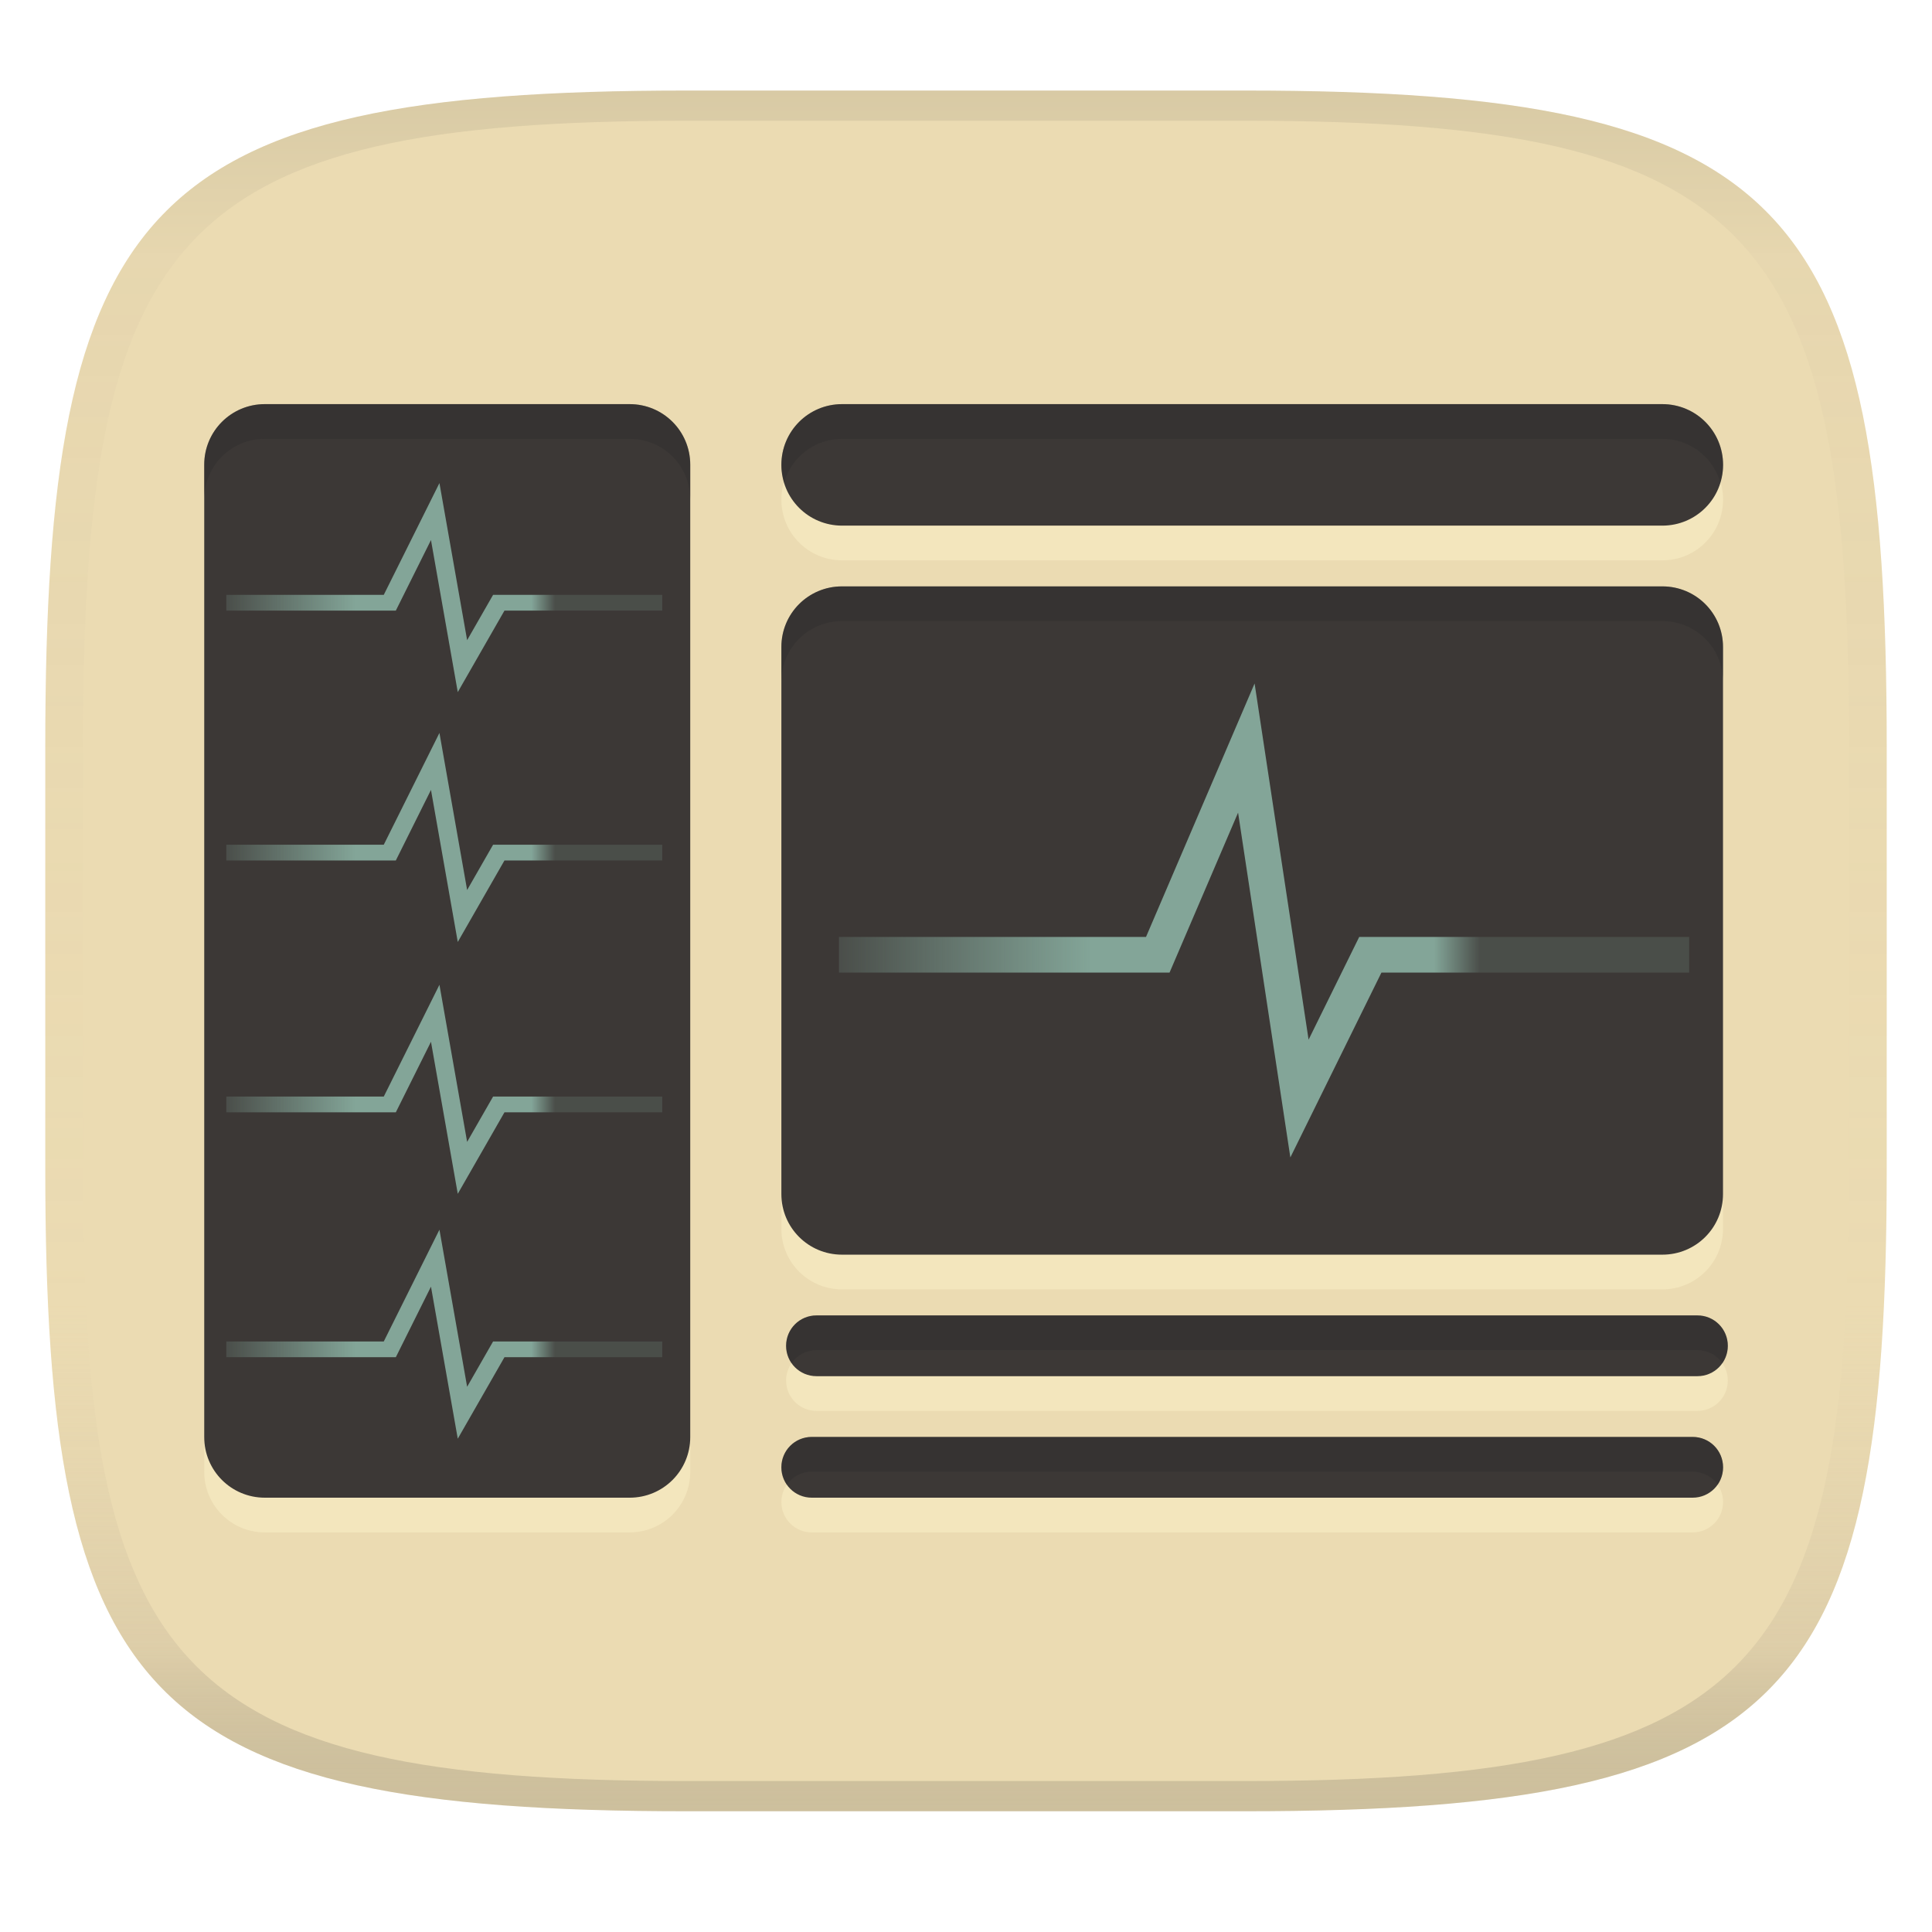
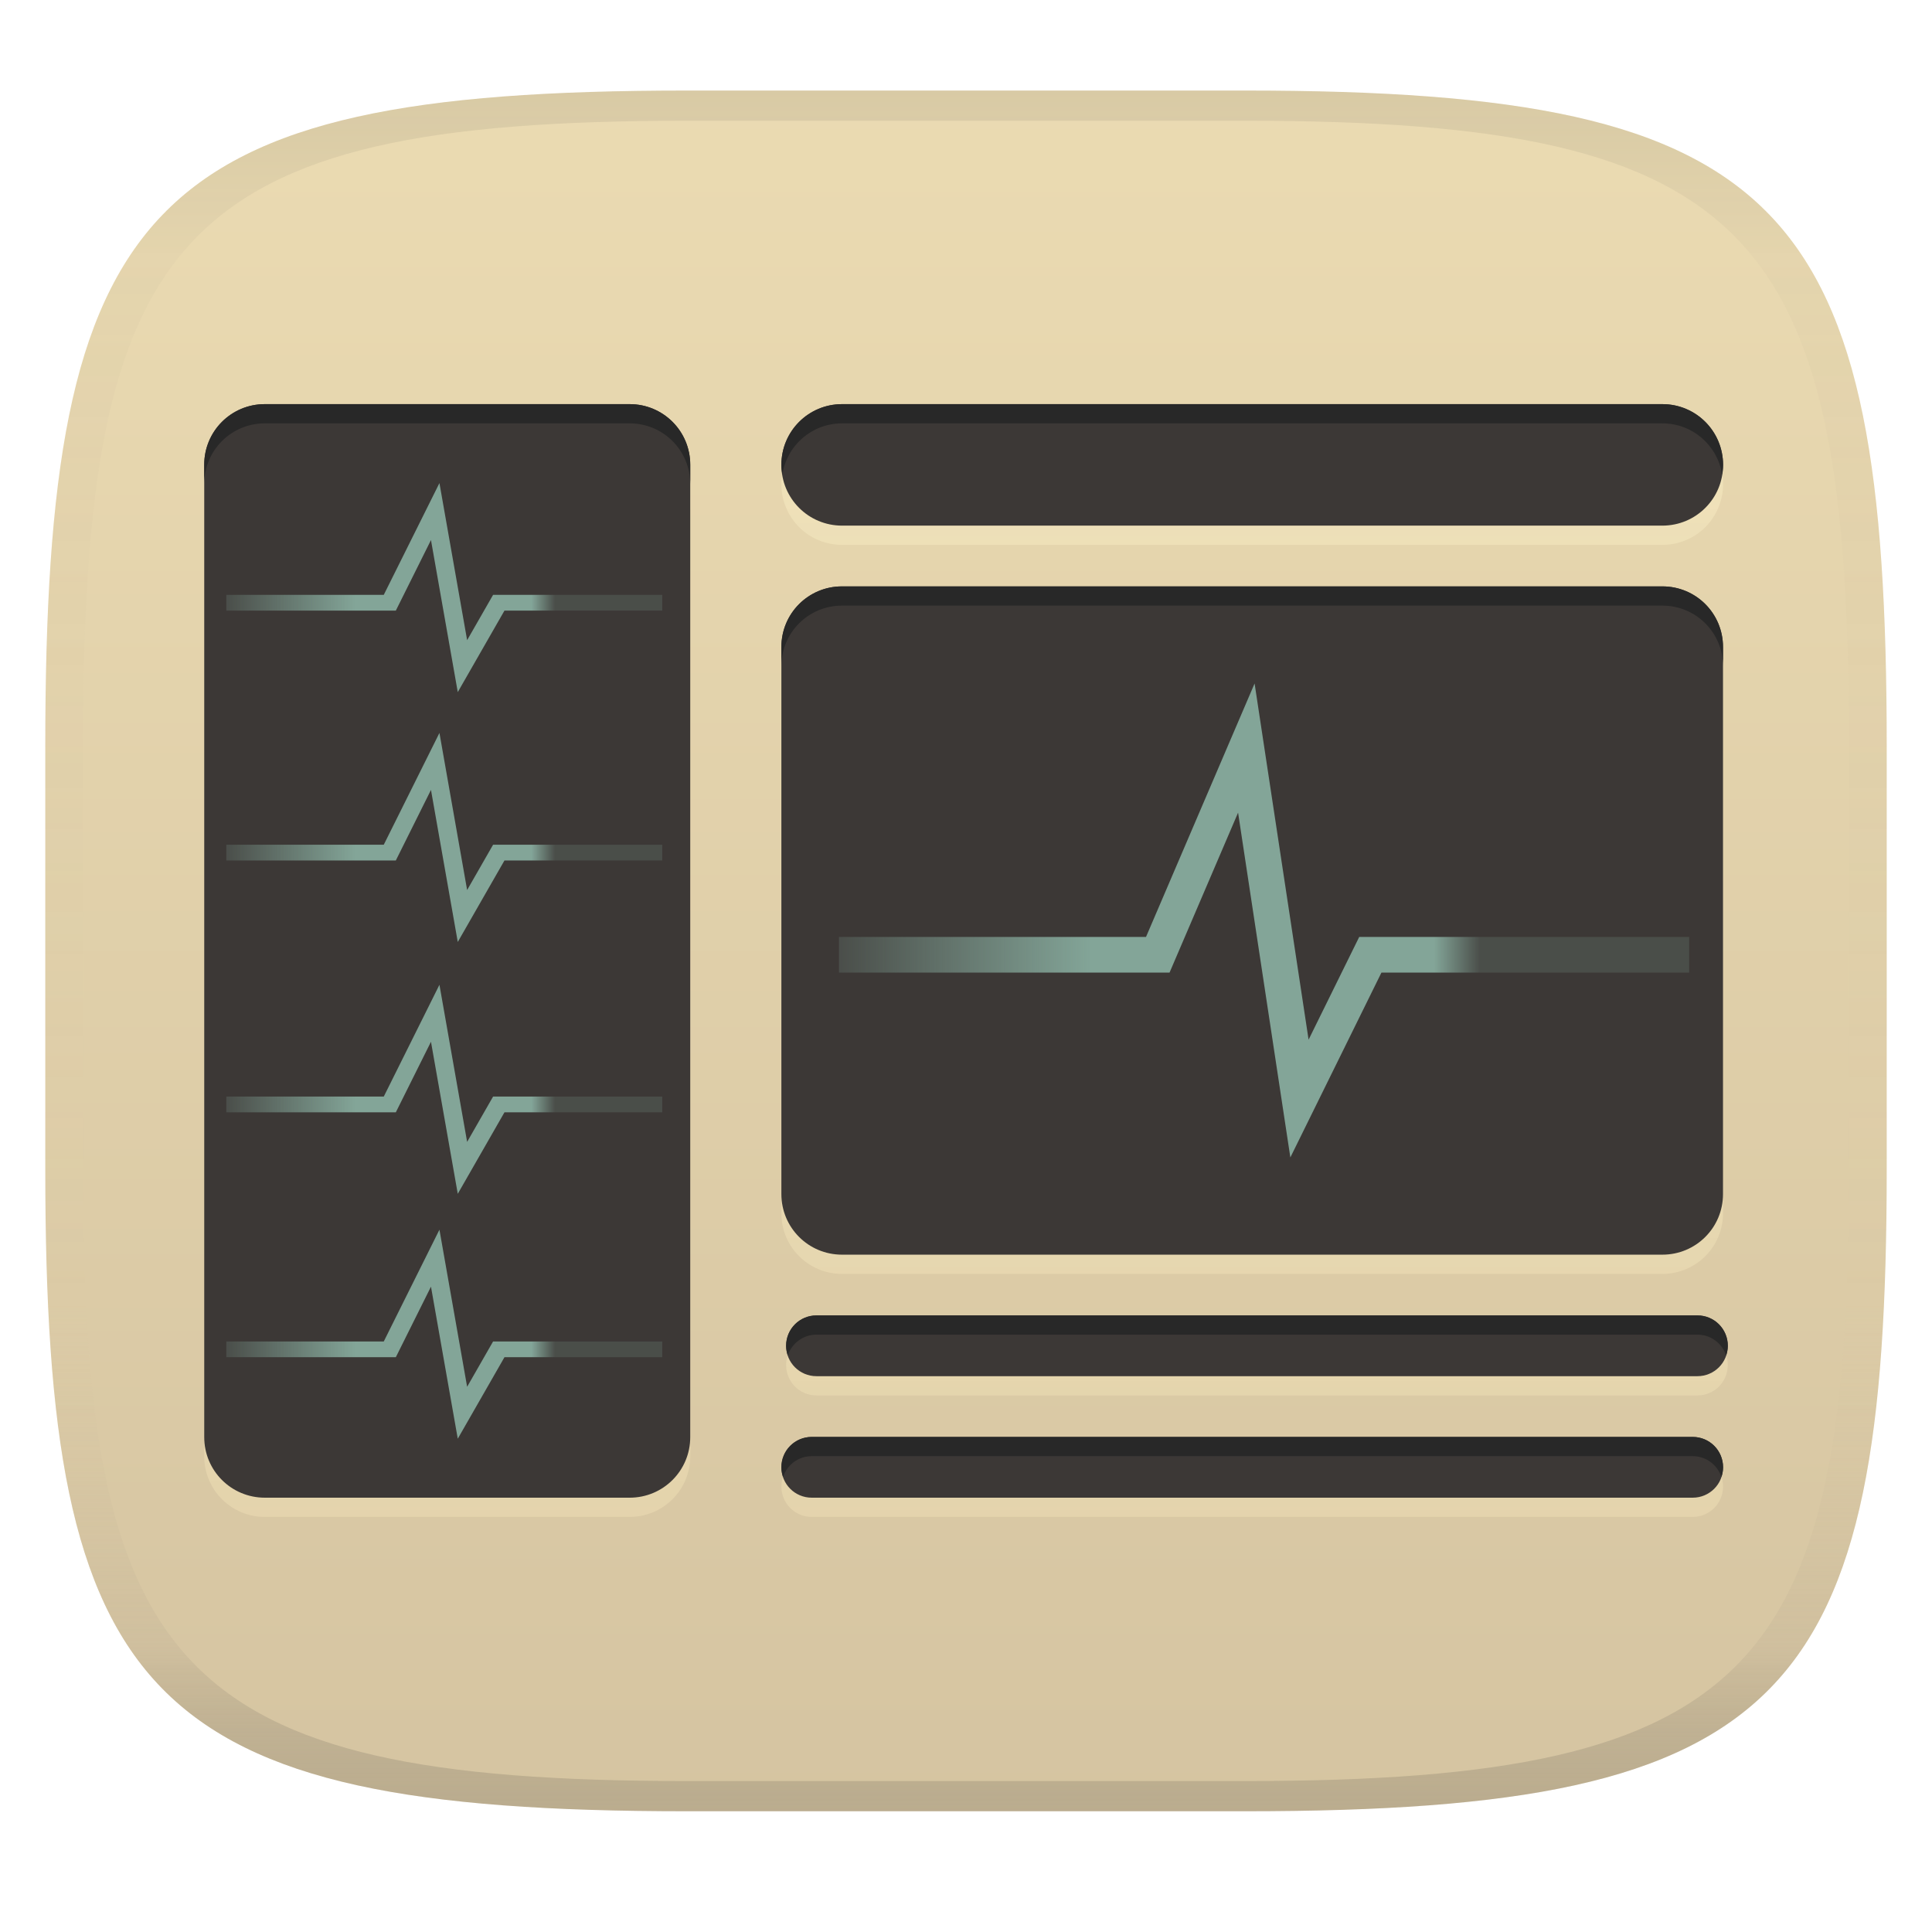
<svg xmlns="http://www.w3.org/2000/svg" xmlns:xlink="http://www.w3.org/1999/xlink" width="256" height="256" version="1.1">
  <linearGradient id="b" x1=".5" x2=".5" y2="1" gradientTransform="matrix(244,0,0,228,5.981,12)" gradientUnits="userSpaceOnUse">
    <stop stop-color="#ebdbb2" offset="0" />
-     <stop stop-color="#ebdbb2" offset="1" />
+     <stop stop-color="#d5c4a1" offset="1" />
  </linearGradient>
  <defs>
    <linearGradient id="linearGradient22">
      <stop stop-color="#83a598" stop-opacity=".201" offset="0" />
      <stop stop-color="#83a598" offset=".297" />
      <stop stop-color="#83a598" offset=".499" />
      <stop stop-color="#83a598" offset=".7" />
      <stop stop-color="#83a598" stop-opacity=".2" offset=".754" />
    </linearGradient>
    <linearGradient id="linearGradient31" x1=".5" x2=".5" y2="1" gradientTransform="matrix(244,0,0,228,5.988,12)" gradientUnits="userSpaceOnUse">
      <stop stop-color="#282828" stop-opacity=".1" offset="0" />
      <stop stop-color="#bdae93" stop-opacity=".1" offset=".1" />
      <stop stop-color="#d5c4a1" stop-opacity="0" offset=".702" />
      <stop stop-color="#bdae93" stop-opacity=".302" offset=".9" />
      <stop stop-color="#282828" stop-opacity=".15" offset="1" />
    </linearGradient>
    <linearGradient id="linearGradient23" x1="111.16" x2="223.82" y1="121.96" y2="121.96" gradientUnits="userSpaceOnUse" xlink:href="#linearGradient22" />
    <linearGradient id="linearGradient26" x1="111.16" x2="223.82" y1="121.96" y2="121.96" gradientTransform="matrix(.51274 0 0 .44104 -27.007 24.068)" gradientUnits="userSpaceOnUse" xlink:href="#linearGradient22" />
    <linearGradient id="linearGradient28" x1="111.16" x2="223.82" y1="121.96" y2="121.96" gradientTransform="matrix(.51274 0 0 .44104 -27.007 57.176)" gradientUnits="userSpaceOnUse" xlink:href="#linearGradient22" />
    <linearGradient id="linearGradient29" x1="111.16" x2="223.82" y1="121.96" y2="121.96" gradientTransform="matrix(.51274 0 0 .44104 -27.007 90.549)" gradientUnits="userSpaceOnUse" xlink:href="#linearGradient22" />
    <linearGradient id="linearGradient30" x1="111.16" x2="223.82" y1="121.96" y2="121.96" gradientTransform="matrix(.51274 0 0 .44104 -27.007 123)" gradientUnits="userSpaceOnUse" xlink:href="#linearGradient22" />
+     <linearGradient id="linearGradient24" x1="100" x2="100" y1="56.097" y2="201" gradientUnits="userSpaceOnUse">
+       <stop stop-color="#fbf1c7" stop-opacity=".7" offset="0" />
+       <stop stop-color="#ebdbb2" offset="1" />
+     </linearGradient>
  </defs>
  <path d="m165 12c72 0 85 15 85 87v56c0 70-13 85-85 85h-74c-72 0-85-15-85-85v-56c0-72 13-87 85-87z" fill="url(#b)" style="isolation:isolate" />
-   <path d="m35.092 58.148c-4.449 0-8.031 3.582-8.031 8.031v128.84c0 4.449 3.582 8.031 8.031 8.031h48.338c4.449 0 8.031-3.582 8.031-8.031v-128.84c0-4.449-3.582-8.031-8.031-8.031zm76.494 0c-4.46 0-8.051 3.591-8.051 8.051 0 4.46 3.591 8.049 8.051 8.049h108.68c4.46 0 8.051-3.589 8.051-8.049 0-4.46-3.591-8.051-8.051-8.051zm-0.019 24.15c-4.449 0-8.031 3.582-8.031 8.031v72.488c0 4.449 3.582 8.031 8.031 8.031h108.71c4.449 0 8.031-3.582 8.031-8.031v-72.488c0-4.449-3.582-8.031-8.031-8.031zm-3.379 96.602c-2.23 0-4.025 1.796-4.025 4.025s1.796 4.025 4.025 4.025h116.73c2.23 0 4.025-1.796 4.025-4.025s-1.796-4.025-4.025-4.025zm-0.627 16.1c-2.23 0-4.025 1.796-4.025 4.025s1.796 4.025 4.025 4.025h116.73c2.23 0 4.025-1.796 4.025-4.025s-1.796-4.025-4.025-4.025z" fill="#fbf1c7" opacity=".5" stroke-linecap="round" stroke-linejoin="round" stroke-miterlimit="0" stroke-width="1.5" style="paint-order:markers fill stroke" />
-   <path d="m35.092 53.549c-4.449 0-8.031 3.582-8.031 8.031v128.84c0 4.449 3.582 8.031 8.031 8.031h48.338c4.449 0 8.031-3.582 8.031-8.031v-128.84c0-4.449-3.582-8.031-8.031-8.031zm76.494 0c-4.46 0-8.051 3.591-8.051 8.051 0 4.46 3.591 8.049 8.051 8.049h108.68c4.46 0 8.051-3.589 8.051-8.049 0-4.46-3.591-8.051-8.051-8.051zm-0.019 24.15c-4.449 0-8.031 3.582-8.031 8.031v72.488c0 4.449 3.582 8.031 8.031 8.031h108.71c4.449 0 8.031-3.582 8.031-8.031v-72.488c0-4.449-3.582-8.031-8.031-8.031zm-3.379 96.602c-2.23 0-4.025 1.796-4.025 4.025s1.796 4.025 4.025 4.025h116.73c2.23 0 4.025-1.796 4.025-4.025s-1.796-4.025-4.025-4.025zm-0.627 16.1c-2.23 0-4.025 1.796-4.025 4.025s1.796 4.025 4.025 4.025h116.73c2.23 0 4.025-1.796 4.025-4.025s-1.796-4.025-4.025-4.025z" fill="#3c3836" stroke-linecap="round" stroke-linejoin="round" stroke-miterlimit="0" stroke-width="1.5" style="paint-order:markers fill stroke" />
+   <path d="m35.092 56.097c-4.449 0-8.031 3.582-8.031 8.031v128.84c0 4.449 3.582 8.031 8.031 8.031h48.338c4.449 0 8.031-3.582 8.031-8.031v-128.84c0-4.449-3.582-8.031-8.031-8.031zm76.494 0c-4.46 0-8.051 3.591-8.051 8.051s3.591 8.049 8.051 8.049h108.68c4.46 0 8.051-3.589 8.051-8.049s-3.591-8.051-8.051-8.051zm-0.019 24.15c-4.449 0-8.031 3.582-8.031 8.031v72.488c0 4.449 3.582 8.031 8.031 8.031h108.71c4.449 0 8.031-3.582 8.031-8.031v-72.488c0-4.449-3.582-8.031-8.031-8.031zm-3.379 96.602c-2.23 0-4.025 1.796-4.025 4.025s1.796 4.025 4.025 4.025h116.73c2.23 0 4.025-1.796 4.025-4.025s-1.796-4.025-4.025-4.025zm-0.627 16.1c-2.23 0-4.025 1.796-4.025 4.025s1.796 4.025 4.025 4.025h116.73c2.23 0 4.025-1.796 4.025-4.025s-1.796-4.025-4.025-4.025z" fill="url(#linearGradient24)" opacity=".6" stroke-linecap="round" stroke-linejoin="round" stroke-miterlimit="0" stroke-width="1.5" style="paint-order:markers fill stroke" />
+   <path d="m35.092 53.549c-4.449 0-8.031 3.582-8.031 8.031v128.84c0 4.449 3.582 8.031 8.031 8.031h48.338c4.449 0 8.031-3.582 8.031-8.031v-128.84c0-4.449-3.582-8.031-8.031-8.031zm76.494 0c-4.46 0-8.051 3.591-8.051 8.051s3.591 8.049 8.051 8.049h108.68c4.46 0 8.051-3.589 8.051-8.049s-3.591-8.051-8.051-8.051zm-0.019 24.15c-4.449 0-8.031 3.582-8.031 8.031v72.488c0 4.449 3.582 8.031 8.031 8.031h108.71c4.449 0 8.031-3.582 8.031-8.031v-72.488c0-4.449-3.582-8.031-8.031-8.031zm-3.379 96.602c-2.23 0-4.025 1.796-4.025 4.025s1.796 4.025 4.025 4.025h116.73c2.23 0 4.025-1.796 4.025-4.025s-1.796-4.025-4.025-4.025zm-0.627 16.1c-2.23 0-4.025 1.796-4.025 4.025s1.796 4.025 4.025 4.025h116.73c2.23 0 4.025-1.796 4.025-4.025s-1.796-4.025-4.025-4.025z" fill="#3c3836" stroke-linecap="round" stroke-linejoin="round" stroke-miterlimit="0" stroke-width="1.5" style="paint-order:markers fill stroke" />
+   <path d="m35.092 53.549c-4.449 0-8.031 3.582-8.031 8.031v2.549c0-4.449 3.582-8.031 8.031-8.031h48.338c4.449 0 8.031 3.582 8.031 8.031v-2.549c0-4.449-3.582-8.031-8.031-8.031zm76.494 0c-4.46 0-8.051 3.591-8.051 8.051 0 0.437 0.06 0.858 0.127 1.275 0.61-3.847 3.9-6.777 7.924-6.777h108.68c4.024 0 7.313 2.931 7.924 6.777 0.066-0.418 0.127-0.838 0.127-1.275 0-4.46-3.591-8.051-8.051-8.051zm-0.019 24.15c-4.449 0-8.031 3.582-8.031 8.031v2.549c0-4.449 3.582-8.031 8.031-8.031h108.71c4.449 0 8.031 3.582 8.031 8.031v-2.549c0-4.449-3.582-8.031-8.031-8.031zm-3.379 96.602c-2.23 0-4.025 1.796-4.025 4.025 0 0.448 0.09 0.871 0.225 1.273 0.533-1.598 2.02-2.75 3.801-2.75h116.73c1.781 0 3.268 1.152 3.801 2.75 0.134-0.402 0.225-0.825 0.225-1.273 0-2.23-1.796-4.025-4.025-4.025zm-0.627 16.1c-2.23 0-4.025 1.796-4.025 4.025 0 0.449 0.09 0.873 0.225 1.275 0.533-1.598 2.019-2.752 3.801-2.752h116.73c1.782 0 3.268 1.154 3.801 2.752 0.134-0.402 0.225-0.827 0.225-1.275 0-2.23-1.796-4.025-4.025-4.025z" fill="#282828" style="paint-order:markers fill stroke" />
  <path d="m166.24 90.564-14.387 33.584h-40.688v4.729h43.805l9.082-21.197 6.926 45.686 12.068-24.49h40.775v-4.729h-43.717l-6.709 13.615z" fill="url(#linearGradient23)" stroke-miterlimit="10" />
  <path d="m58.228 64.011-7.377 14.812h-20.862v2.086h22.46l4.657-9.349 3.551 20.149 6.188-10.801h20.907v-2.086h-22.415l-3.44 6.005z" fill="url(#linearGradient26)" stroke-miterlimit="10" stroke-width=".476" />
  <path d="m58.228 97.119-7.377 14.812h-20.862v2.086h22.46l4.657-9.349 3.551 20.149 6.188-10.801h20.907v-2.086h-22.415l-3.44 6.005z" fill="url(#linearGradient28)" stroke-miterlimit="10" stroke-width=".476" />
  <path d="m58.228 130.49-7.377 14.812h-20.862v2.086h22.46l4.657-9.349 3.551 20.149 6.188-10.801h20.907v-2.086h-22.415l-3.44 6.005z" fill="url(#linearGradient29)" stroke-miterlimit="10" stroke-width=".476" />
  <path d="m58.228 162.94-7.377 14.812h-20.862v2.086h22.46l4.657-9.349 3.551 20.149 6.188-10.801h20.907v-2.086h-22.415l-3.44 6.005z" fill="url(#linearGradient30)" stroke-miterlimit="10" stroke-width=".476" />
  <path d="m91 12c-72 0-85 15-85 87v56c0 70 13 85 85 85h74c72 0 85-15 85-85v-56c0-72-13-87-85-87zm0 4h74c68 0 80 15 80 83v56c0 66-12 81-80 81h-74c-68 0-80-15-80-81v-56c0-68 12-83 80-83z" fill="url(#linearGradient31)" style="isolation:isolate" />
-   <path d="m35.092 53.549c-4.449 0-8.031 3.582-8.031 8.031v4.6c0-4.449 3.582-8.031 8.031-8.031h48.338c4.449 0 8.031 3.582 8.031 8.031v-4.6c0-4.449-3.582-8.031-8.031-8.031zm76.494 0c-4.46 0-8.051 3.591-8.051 8.051 0 0.805 0.153 1.566 0.371 2.299 0.991-3.324 4.026-5.75 7.68-5.75h108.68c3.654-1e-6 6.689 2.426 7.68 5.75 0.218-0.733 0.371-1.494 0.371-2.299 0-4.46-3.591-8.051-8.051-8.051zm-0.019 24.15c-4.449 0-8.031 3.582-8.031 8.031v4.6c0-4.449 3.582-8.031 8.031-8.031h108.71c4.449 0 8.031 3.582 8.031 8.031v-4.6c0-4.449-3.582-8.031-8.031-8.031zm-3.379 96.602c-2.23 0-4.025 1.796-4.025 4.025 0 0.857 0.269 1.647 0.723 2.299 0.726-1.042 1.931-1.725 3.303-1.725h116.73c1.372 0 2.577 0.682 3.303 1.725 0.453-0.652 0.723-1.442 0.723-2.299 0-2.23-1.796-4.025-4.025-4.025zm-0.627 16.1c-2.23 0-4.025 1.796-4.025 4.025 0 0.858 0.269 1.649 0.723 2.301 0.726-1.043 1.93-1.727 3.303-1.727h116.73c1.373 0 2.577 0.683 3.303 1.727 0.454-0.652 0.723-1.443 0.723-2.301 0-2.23-1.796-4.025-4.025-4.025z" fill="#282828" opacity=".3" stroke-linecap="round" stroke-linejoin="round" stroke-miterlimit="0" stroke-width="1.5" style="paint-order:markers fill stroke" />
</svg>
